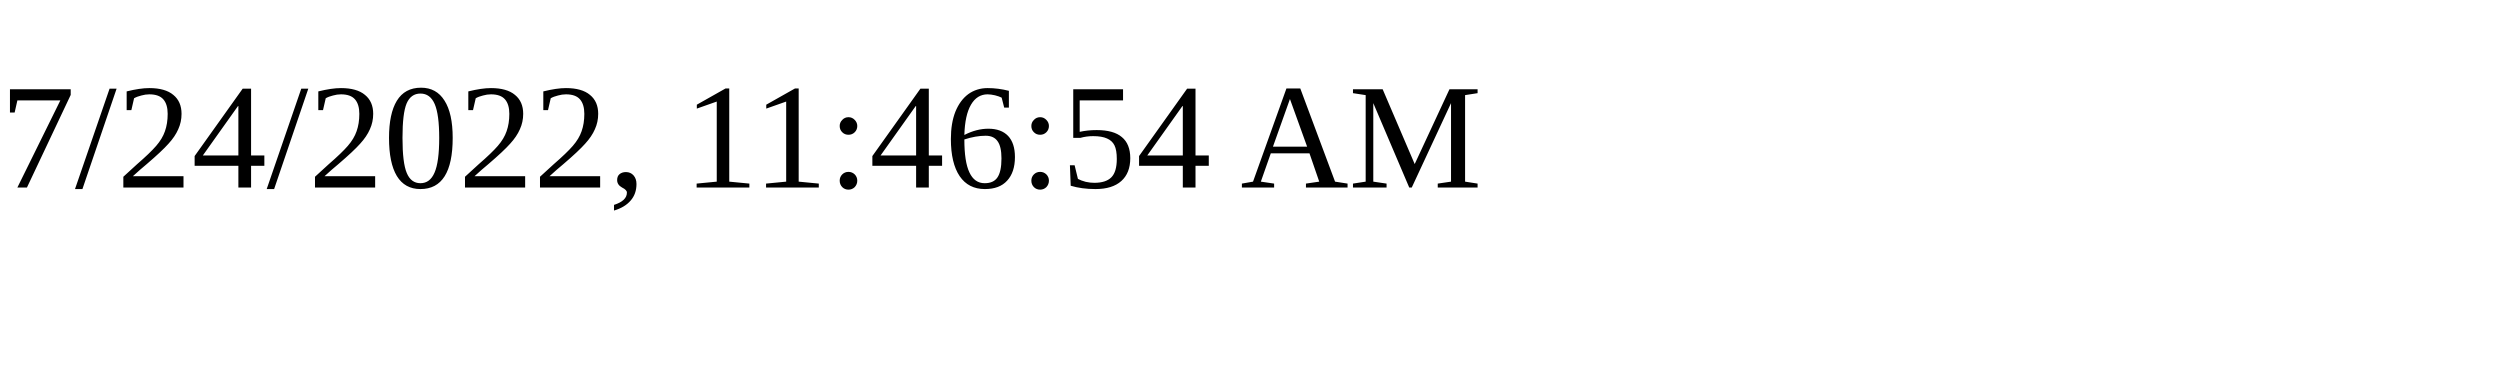
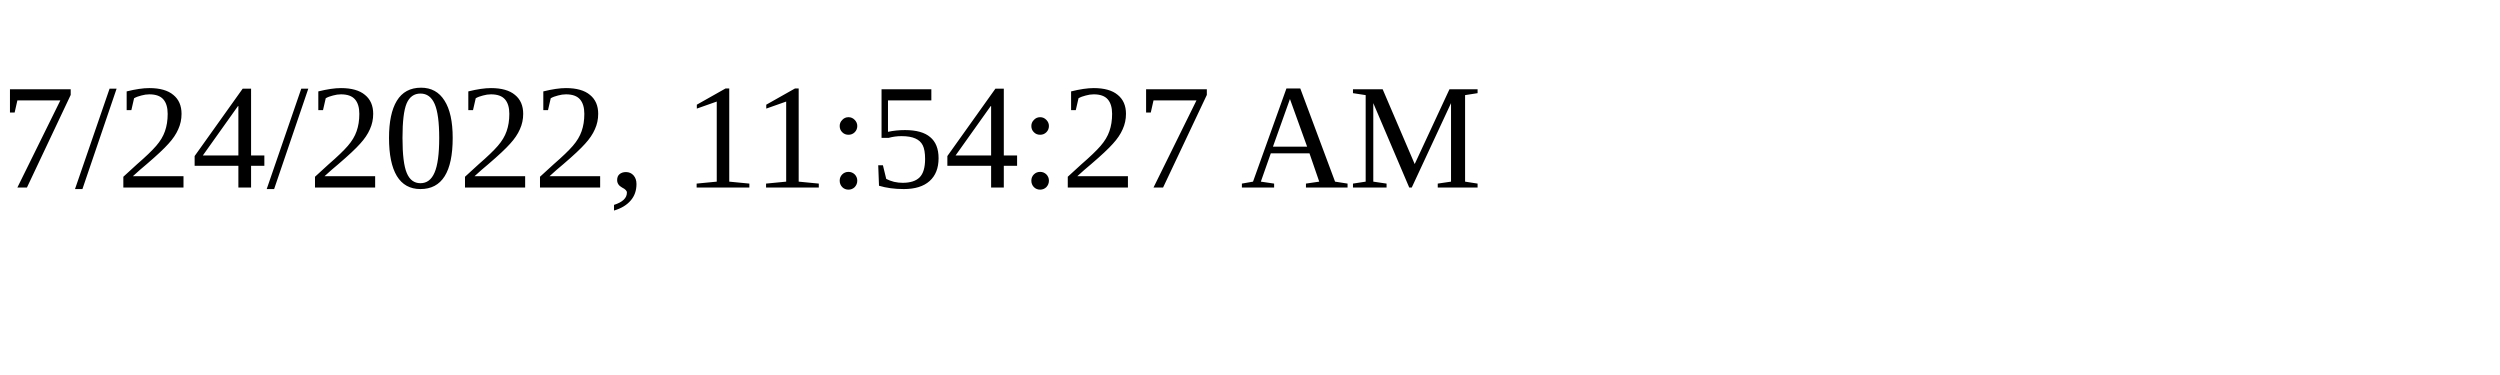
<svg xmlns="http://www.w3.org/2000/svg" height="30" width="200">
-   <text x="0" y="15">7/24/2022, 11:46:54 AM</text>
+   <text x="0" y="15">7/24/2022, 11:54:27 AM</text>
</svg>
